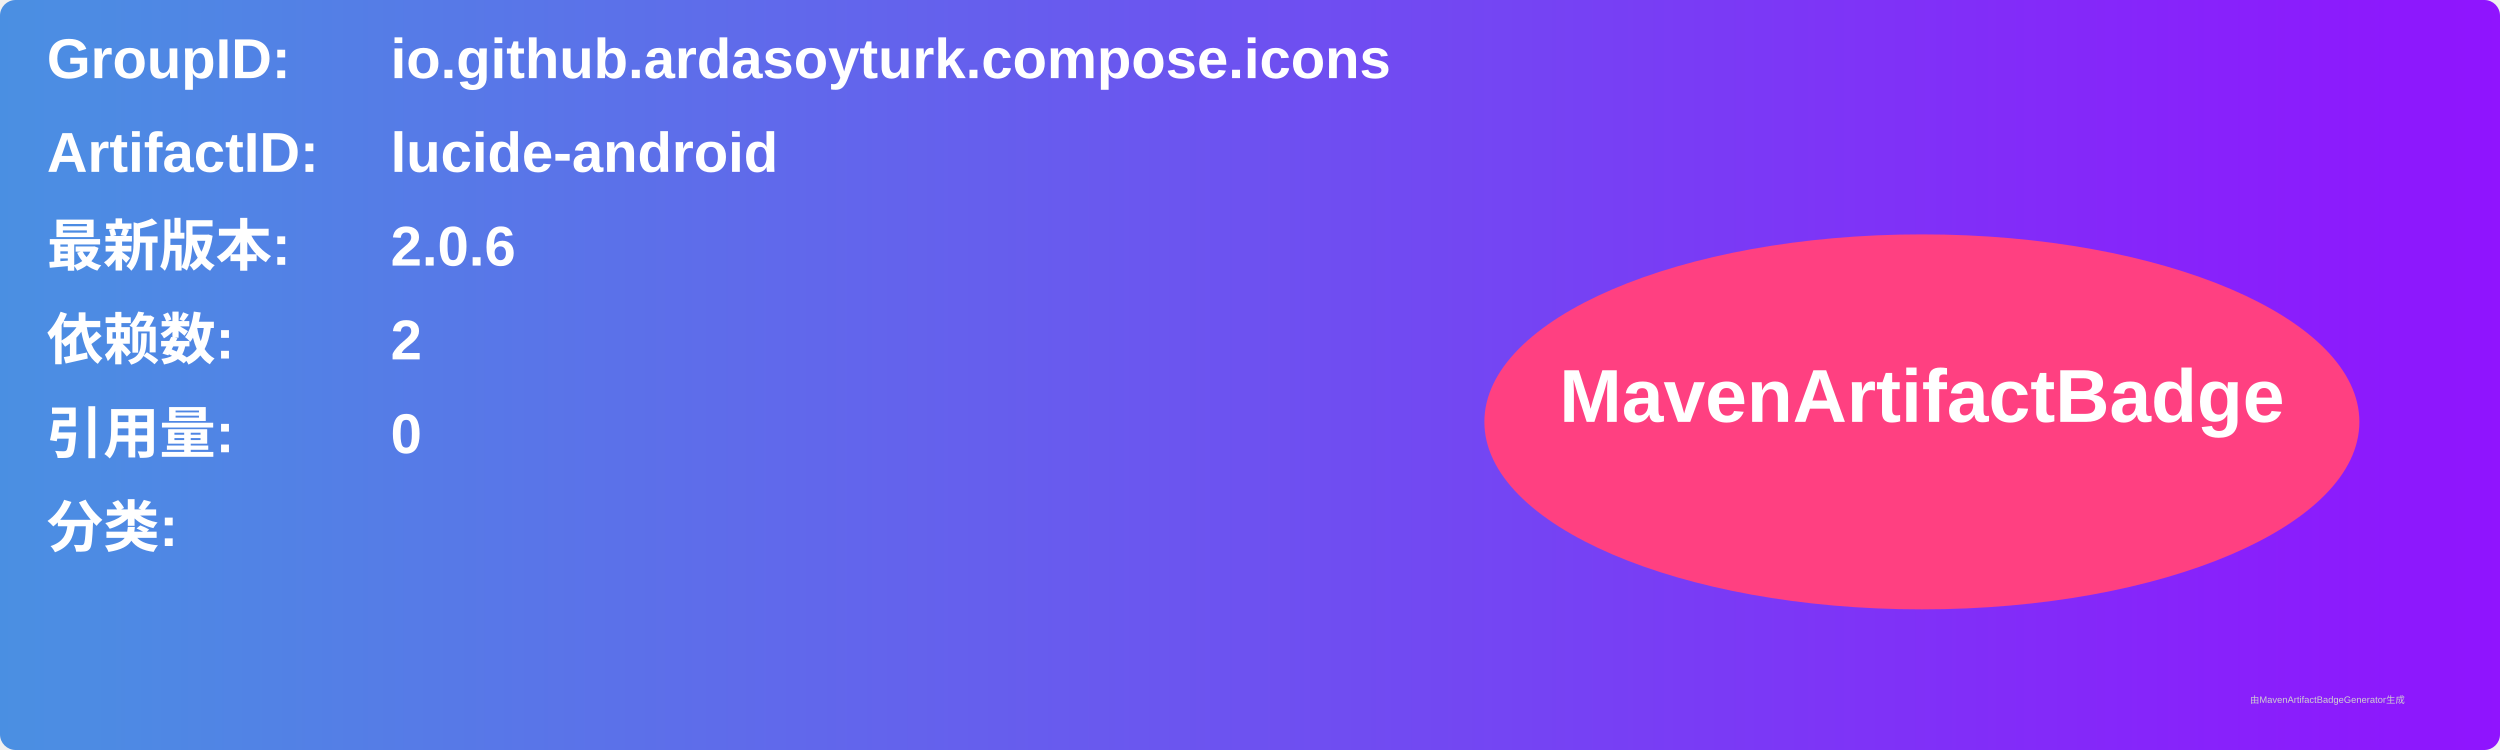
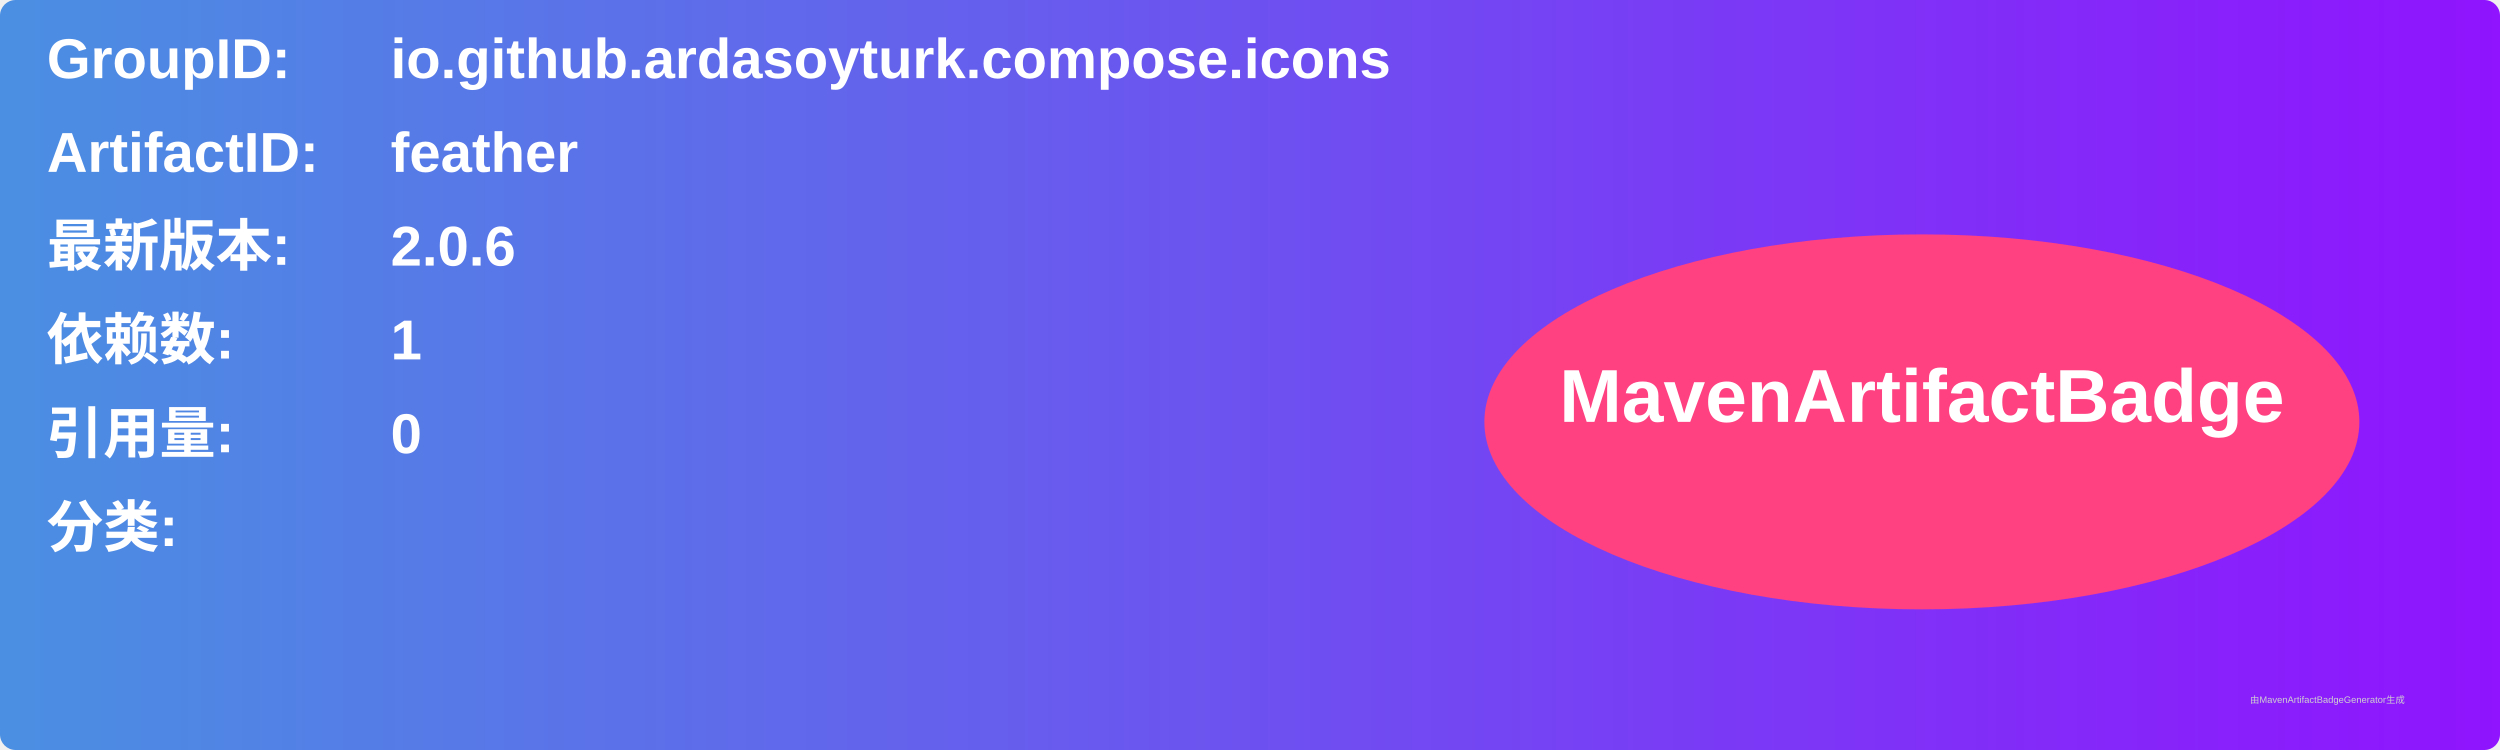
<svg xmlns="http://www.w3.org/2000/svg" width="800" height="240" viewBox="0 0 800 240">
  <linearGradient id="grad" x1="0%" y1="0%" x2="100%" y2="0%">
    <stop offset="0%" stop-color="#4a90e2" />
    <stop offset="100%" stop-color="#9013fe" />
  </linearGradient>
  <rect width="100%" height="100%" rx="5" ry="5" fill="url(#grad)" />
  <g transform="translate(15, 15)">
    <text x="0" y="10" font-family="Arial" font-size="18" fill="white" font-weight="bold" width="260">GroupID:</text>
    <text x="110" y="10" font-family="Arial" font-size="18" fill="white" font-weight="bold" width="460">io.github.ardasoyturk.compose.icons</text>
    <text x="0" y="40" font-family="Arial" font-size="18" fill="white" font-weight="bold" width="260">ArtifactID:</text>
-     <text x="110" y="40" font-family="Arial" font-size="18" fill="white" font-weight="bold" width="460">lucide-android</text>
+     <text x="110" y="40" font-family="Arial" font-size="18" fill="white" font-weight="bold" width="460">feather</text>
    <text x="0" y="70" font-family="Arial" font-size="18" fill="white" font-weight="bold">最新版本:</text>
    <text x="110" y="70" font-family="Arial" font-size="18" fill="white" font-weight="bold">
      <tspan font-weight="bold">2.0.6</tspan>
    </text>
    <text x="0" y="100" font-family="Arial" font-size="18" fill="white" font-weight="bold">依赖数: </text>
    <text x="110" y="100" font-family="Arial" font-size="18" fill="white">
-       <tspan font-weight="bold">2</tspan>
+       <tspan font-weight="bold">1</tspan>
    </text>
    <text x="0" y="130" font-family="Arial" font-size="18" fill="white" font-weight="bold">引用量: </text>
    <text x="110" y="130" font-family="Arial" font-size="18" fill="white">
      <tspan font-weight="bold">0</tspan>
    </text>
    <text x="0" y="160" font-family="Arial" font-size="18" fill="white" font-weight="bold">分类:</text>
    <text x="10" y="190" font-family="Arial" font-size="10" fill="white">
      <tspan font-weight="bold" />
    </text>
    <ellipse cx="600" cy="120" rx="140" ry="60" fill="#ff4081" />
    <text x="600" y="120" text-anchor="middle" font-family="Arial" font-size="24" fill="white" font-weight="bold">MavenArtifactBadge</text>
  </g>
  <text x="720" y="225" font-family="Arial" font-size="3" fill="#d0d0d0">由MavenArtifactBadgeGenerator生成</text>
</svg>
